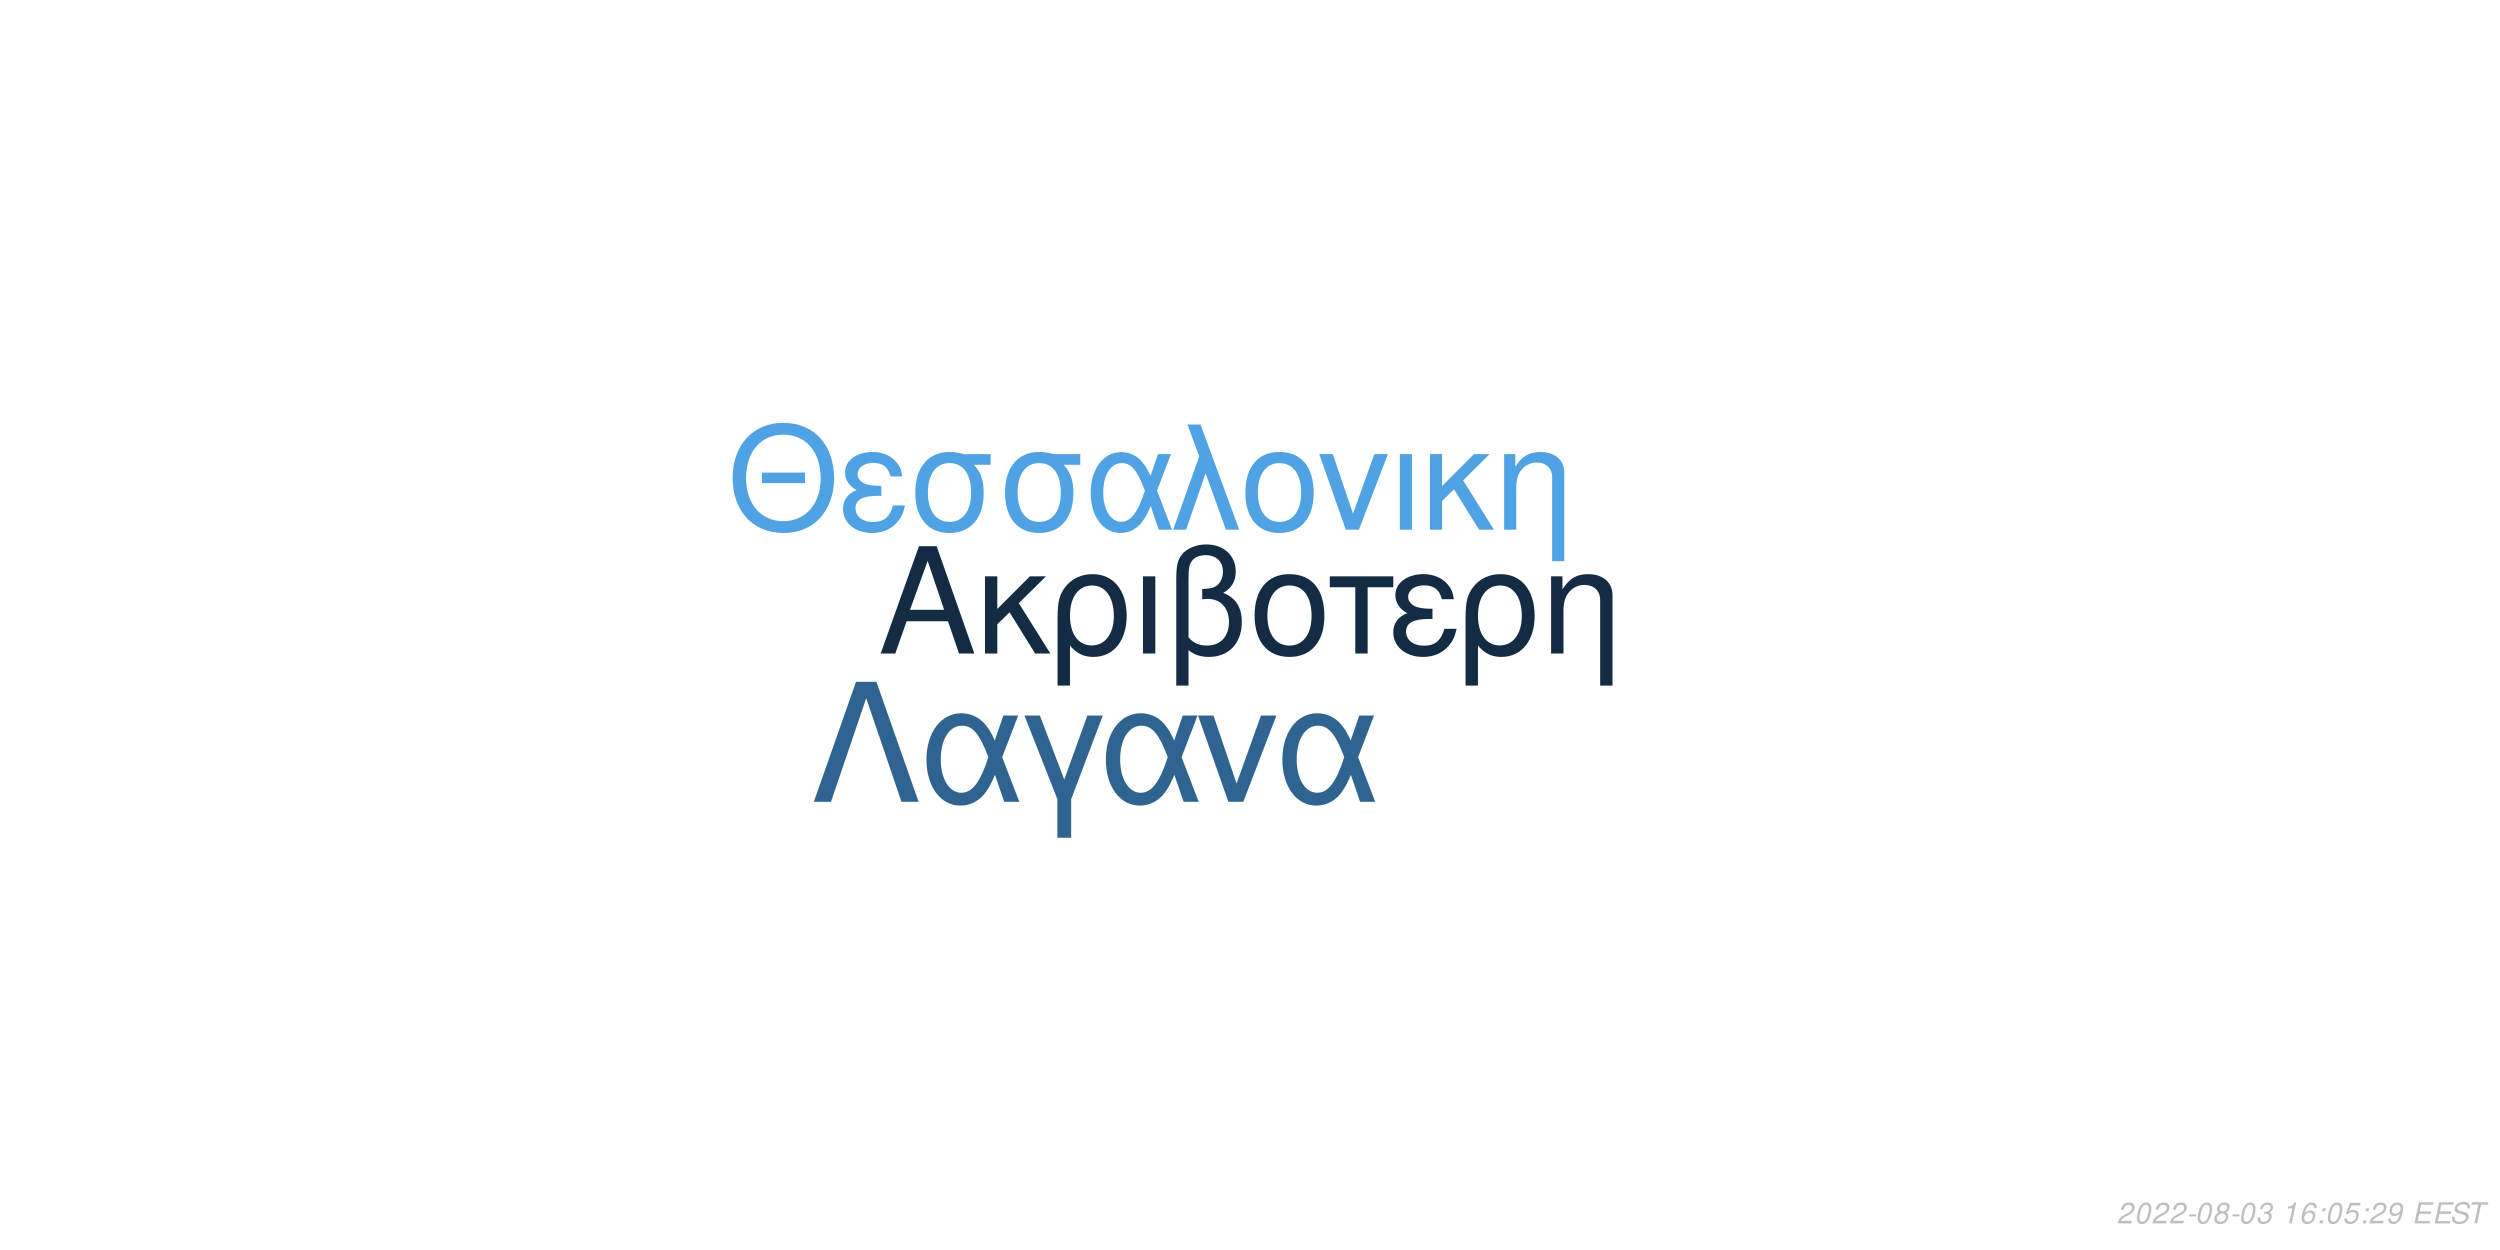
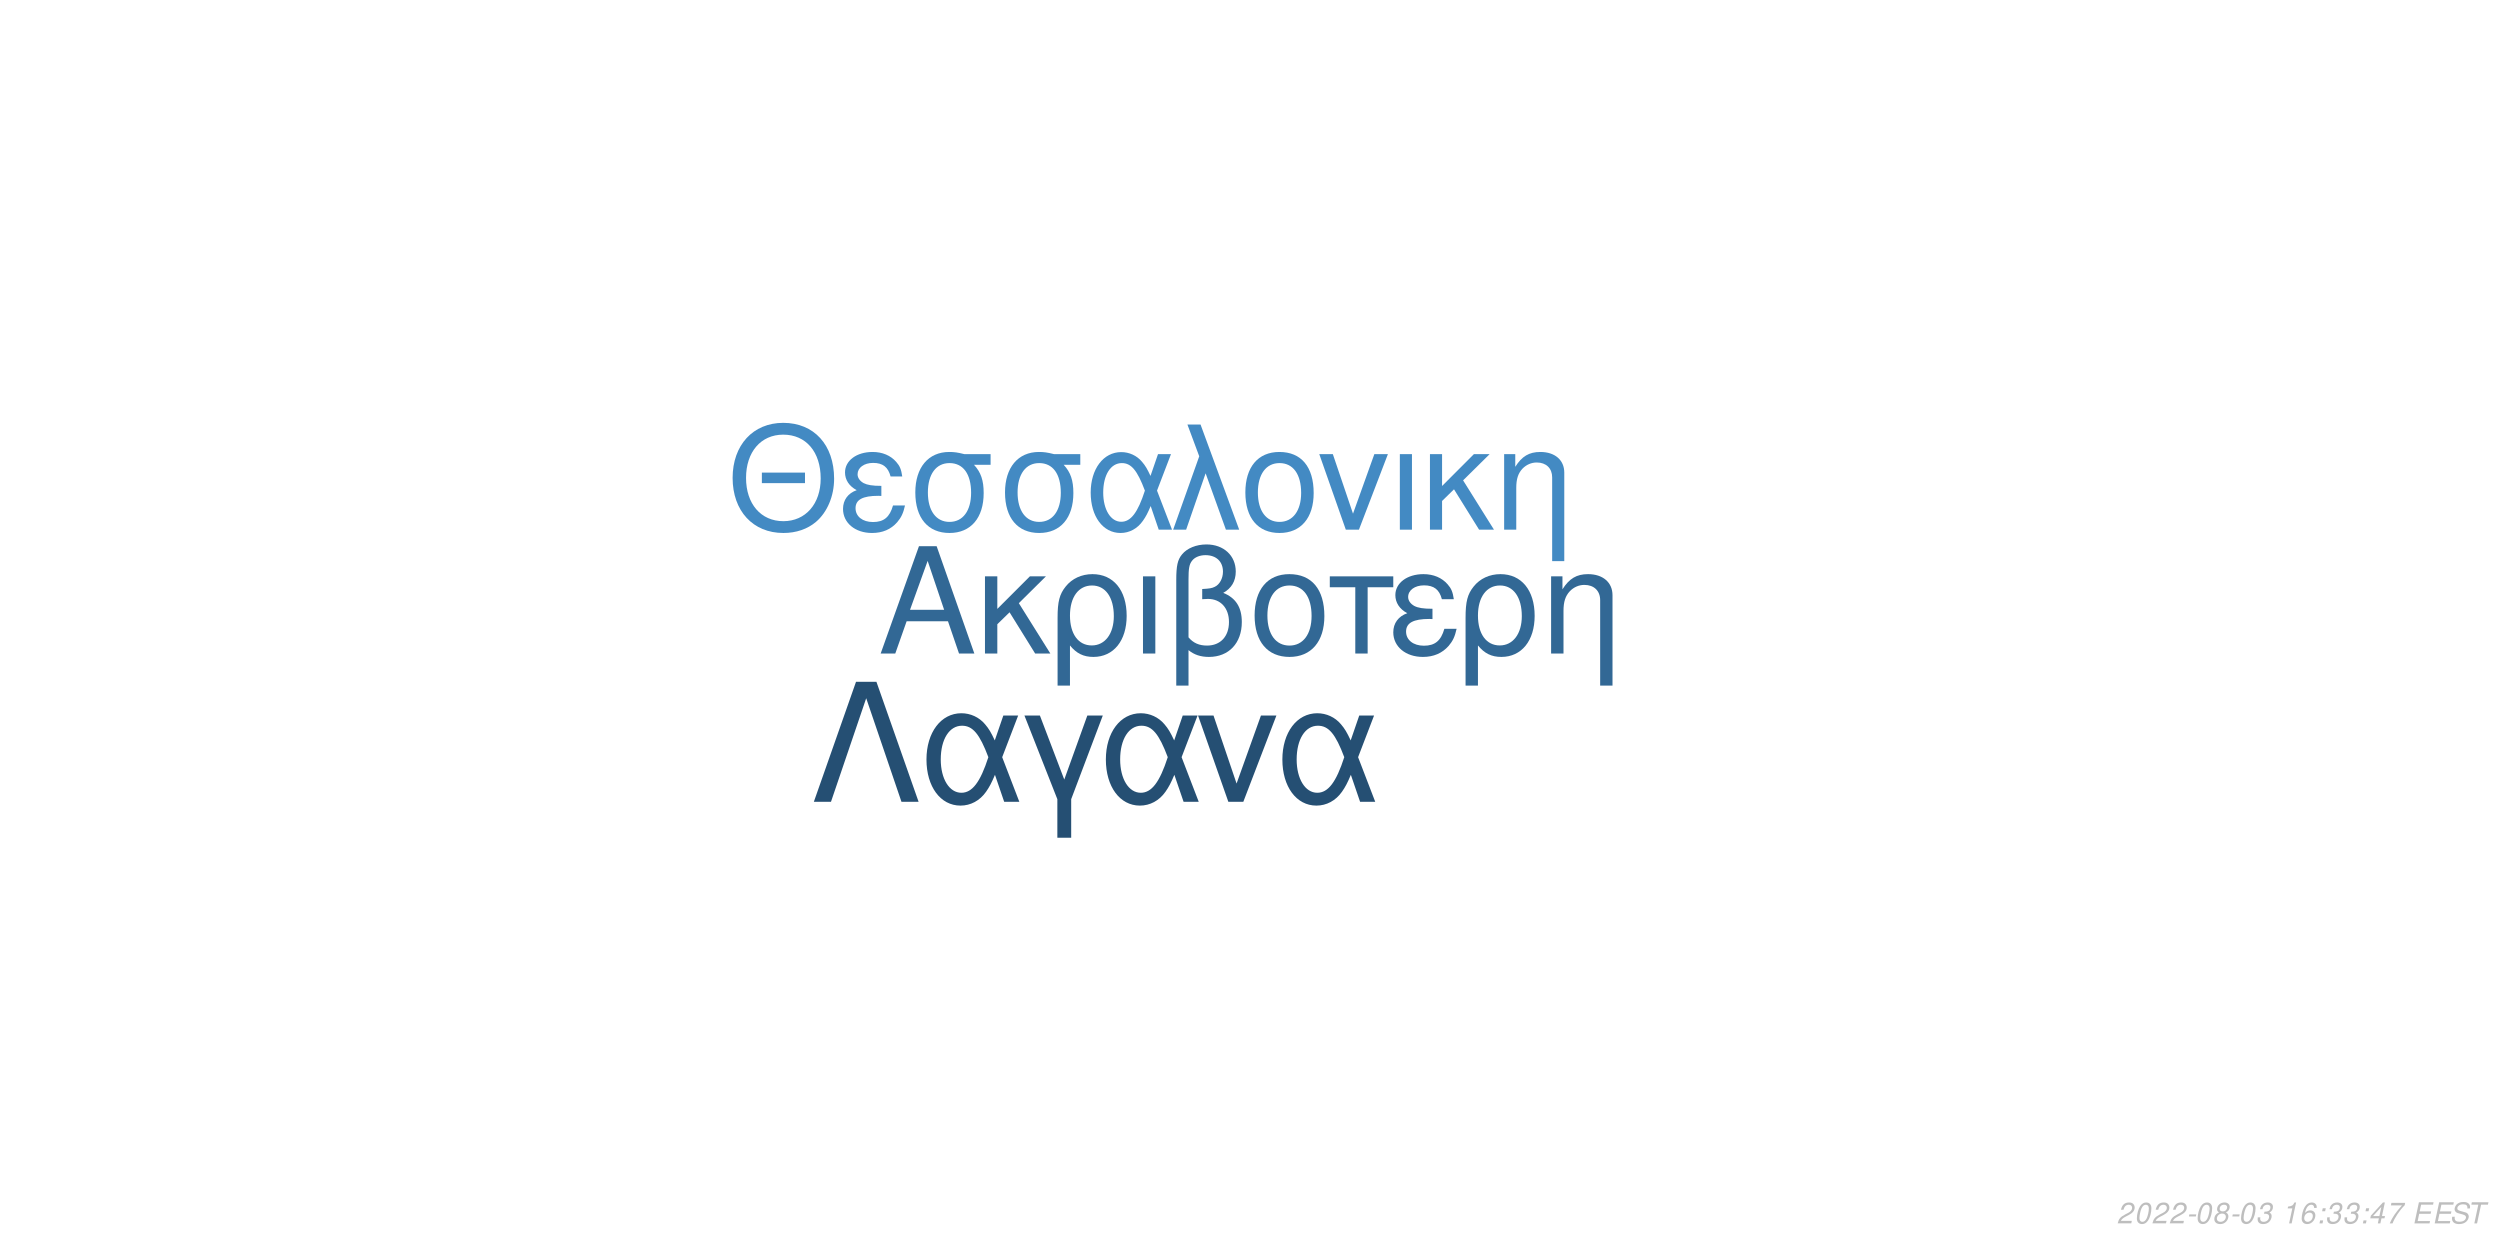
<svg xmlns="http://www.w3.org/2000/svg" xmlns:xlink="http://www.w3.org/1999/xlink" width="864pt" height="432pt" viewBox="0 0 864 432" version="1.1">
  <defs>
    <g>
      <symbol overflow="visible" id="glyph0-0">
        <path style="stroke:none;" d="" />
      </symbol>
      <symbol overflow="visible" id="glyph0-1">
        <path style="stroke:none;" d="M 24.125 -11.141 L 27.938 0 L 33.234 0 L 20.203 -37.094 L 14.094 -37.094 L 0.859 0 L 5.906 0 L 9.828 -11.141 Z M 22.797 -15.109 L 11 -15.109 L 17.094 -32.016 Z M 22.797 -15.109 " />
      </symbol>
      <symbol overflow="visible" id="glyph0-2">
        <path style="stroke:none;" d="M 7.172 -15.422 L 7.172 -26.672 L 2.906 -26.672 L 2.906 0 L 7.172 0 L 7.172 -10.125 L 11.406 -14.25 L 20.25 0 L 25.5 0 L 14.609 -17.406 L 23.969 -26.672 L 18.422 -26.672 Z M 7.172 -15.422 " />
      </symbol>
      <symbol overflow="visible" id="glyph0-3">
        <path style="stroke:none;" d="M 3 11.094 L 7.281 11.094 L 7.281 -2.797 C 9.516 -0.047 11.953 1.172 15.375 1.172 C 22.344 1.172 26.875 -4.422 26.875 -13.031 C 26.875 -21.891 22.297 -27.438 15.062 -27.438 C 11.297 -27.438 7.984 -25.906 5.797 -23.156 C 3.672 -20.516 3 -17.969 3 -12.359 Z M 14.906 -23.516 C 19.547 -23.516 22.438 -19.438 22.438 -12.922 C 22.438 -6.812 19.391 -2.797 14.812 -2.797 C 10.172 -2.797 7.281 -6.766 7.281 -13.125 C 7.281 -19.484 10.234 -23.516 14.906 -23.516 Z M 14.906 -23.516 " />
      </symbol>
      <symbol overflow="visible" id="glyph0-4">
        <path style="stroke:none;" d="M 3.516 0 L 7.781 0 L 7.781 -26.672 L 3.516 -26.672 Z M 3.516 0 " />
      </symbol>
      <symbol overflow="visible" id="glyph0-5">
        <path style="stroke:none;" d="M 4.016 11.094 L 8.25 11.094 L 8.25 -1.172 C 10.172 0.406 12.422 1.172 15.312 1.172 C 22.188 1.172 26.672 -3.609 26.672 -10.891 C 26.672 -15.984 24.578 -19.234 20.25 -20.969 C 23.109 -22.547 24.578 -25.031 24.578 -28.344 C 24.578 -33.844 20.406 -37.703 14.453 -37.703 C 10.938 -37.703 7.734 -36.391 6 -34.25 C 4.484 -32.422 4.016 -30.328 4.016 -25.391 Z M 8.25 -25.656 C 8.25 -29.359 8.5 -30.844 9.469 -32.062 C 10.375 -33.281 12.156 -34 14.094 -34 C 17.812 -34 20.156 -31.812 20.156 -28.297 C 20.156 -25.953 18.984 -23.812 17.297 -23.047 C 16.281 -22.547 15.469 -22.438 12.984 -22.297 L 12.984 -18.781 C 13.734 -18.828 14.344 -18.875 14.969 -18.875 C 19.344 -18.875 22.234 -15.719 22.234 -10.891 C 22.234 -5.906 19.281 -2.75 14.656 -2.75 C 11.953 -2.75 9.922 -3.609 8.25 -5.594 Z M 8.25 -25.656 " />
      </symbol>
      <symbol overflow="visible" id="glyph0-6">
        <path style="stroke:none;" d="M 14.094 -27.438 C 6.562 -27.438 2.094 -22.094 2.094 -13.125 C 2.094 -4.125 6.562 1.172 14.141 1.172 C 21.672 1.172 26.203 -4.172 26.203 -12.922 C 26.203 -22.188 21.828 -27.438 14.094 -27.438 Z M 14.141 -23.516 C 18.938 -23.516 21.781 -19.594 21.781 -12.984 C 21.781 -6.672 18.828 -2.75 14.141 -2.75 C 9.422 -2.75 6.516 -6.672 6.516 -13.125 C 6.516 -19.594 9.422 -23.516 14.141 -23.516 Z M 14.141 -23.516 " />
      </symbol>
      <symbol overflow="visible" id="glyph0-7">
        <path style="stroke:none;" d="M 7.891 0 L 12.156 0 L 12.156 -22.906 L 21.016 -22.906 L 21.016 -26.672 L -0.922 -26.672 L -0.922 -22.906 L 7.891 -22.906 Z M 7.891 0 " />
      </symbol>
      <symbol overflow="visible" id="glyph0-8">
        <path style="stroke:none;" d="M 14.562 -15.469 C 11.344 -15.469 9.562 -15.781 8.297 -16.438 C 6.922 -17.203 6.156 -18.328 6.156 -19.547 C 6.156 -21.891 8.453 -23.562 11.656 -23.562 C 15.062 -23.562 16.953 -22.094 17.812 -18.781 L 21.938 -18.781 C 21.578 -21.266 21.062 -22.5 19.797 -23.922 C 17.812 -26.203 14.906 -27.438 11.453 -27.438 C 5.797 -27.438 1.734 -24.375 1.734 -20.203 C 1.734 -17.609 3.156 -15.375 5.859 -13.938 C 2.797 -12.875 1.016 -10.484 1.016 -7.328 C 1.016 -2.391 5.297 1.172 11.25 1.172 C 14.969 1.172 17.906 -0.109 20.156 -2.641 C 21.578 -4.328 22.297 -5.797 22.906 -8.547 L 18.672 -8.547 C 17.5 -4.422 15.422 -2.703 11.609 -2.703 C 7.938 -2.703 5.438 -4.688 5.438 -7.578 C 5.438 -10.578 7.938 -11.953 13.484 -11.953 C 13.641 -11.953 14.094 -11.953 14.562 -11.906 Z M 14.562 -15.469 " />
      </symbol>
      <symbol overflow="visible" id="glyph0-9">
        <path style="stroke:none;" d="M 3.562 -26.672 L 3.562 0 L 7.844 0 L 7.844 -14.703 C 7.844 -17.906 8.5 -19.891 10.031 -21.531 C 11.406 -22.953 13.188 -23.719 15.062 -23.719 C 18.375 -23.719 20.516 -21.672 20.516 -18.469 L 20.516 11.094 L 24.781 11.094 L 24.781 -20.156 C 24.781 -24.578 21.469 -27.438 16.328 -27.438 C 12.359 -27.438 9.828 -25.906 7.484 -22.188 L 7.484 -26.672 Z M 3.562 -26.672 " />
      </symbol>
      <symbol overflow="visible" id="glyph1-0">
        <path style="stroke:none;" d="" />
      </symbol>
      <symbol overflow="visible" id="glyph1-1">
        <path style="stroke:none;" d="M 26.859 -19.734 L 11.953 -19.734 L 11.953 -16.094 L 26.859 -16.094 Z M 19.328 -36.922 C 8.922 -36.922 1.844 -29.25 1.844 -17.891 C 1.844 -6.484 8.875 1.141 19.391 1.141 C 23.812 1.141 27.703 -0.203 30.641 -2.688 C 34.578 -6.031 36.922 -11.656 36.922 -17.594 C 36.922 -29.297 30 -36.922 19.328 -36.922 Z M 19.328 -32.844 C 27.203 -32.844 32.281 -26.906 32.281 -17.688 C 32.281 -8.922 27.062 -2.938 19.391 -2.938 C 11.609 -2.938 6.484 -8.922 6.484 -17.891 C 6.484 -26.859 11.609 -32.844 19.328 -32.844 Z M 19.328 -32.844 " />
      </symbol>
      <symbol overflow="visible" id="glyph1-2">
        <path style="stroke:none;" d="M 14.25 -15.141 C 11.109 -15.141 9.375 -15.453 8.125 -16.094 C 6.781 -16.844 6.031 -17.938 6.031 -19.141 C 6.031 -21.422 8.266 -23.078 11.406 -23.078 C 14.75 -23.078 16.594 -21.625 17.438 -18.391 L 21.469 -18.391 C 21.125 -20.828 20.625 -22.031 19.391 -23.422 C 17.438 -25.656 14.594 -26.859 11.219 -26.859 C 5.688 -26.859 1.688 -23.875 1.688 -19.781 C 1.688 -17.234 3.094 -15.047 5.734 -13.656 C 2.734 -12.609 1 -10.266 1 -7.172 C 1 -2.344 5.188 1.141 11.016 1.141 C 14.656 1.141 17.547 -0.094 19.734 -2.594 C 21.125 -4.234 21.828 -5.688 22.422 -8.375 L 18.281 -8.375 C 17.141 -4.328 15.094 -2.641 11.359 -2.641 C 7.766 -2.641 5.328 -4.578 5.328 -7.422 C 5.328 -10.359 7.766 -11.703 13.203 -11.703 C 13.359 -11.703 13.797 -11.703 14.25 -11.656 Z M 14.25 -15.141 " />
      </symbol>
      <symbol overflow="visible" id="glyph1-3">
        <path style="stroke:none;" d="M 29 -26.109 L 19.938 -26.109 C 17.594 -26.703 16.438 -26.859 14.703 -26.859 C 7.469 -26.859 2.984 -21.469 2.984 -12.859 C 2.984 -4.031 7.375 1.141 14.797 1.141 C 22.172 1.141 26.609 -4.078 26.609 -12.656 C 26.609 -17.047 25.656 -19.828 23.266 -22.422 L 29 -22.422 Z M 14.797 -23.016 C 19.531 -23.016 22.266 -19.234 22.266 -12.75 C 22.266 -6.531 19.438 -2.688 14.797 -2.688 C 10.172 -2.688 7.328 -6.531 7.328 -12.859 C 7.328 -19.188 10.172 -23.016 14.797 -23.016 Z M 14.797 -23.016 " />
      </symbol>
      <symbol overflow="visible" id="glyph1-4">
        <path style="stroke:none;" d="M 29.344 -26.109 L 24.859 -26.109 L 22.266 -18.578 C 21.125 -21.031 20.484 -22.125 19.328 -23.469 C 17.547 -25.609 14.906 -26.812 12.156 -26.812 C 5.984 -26.812 1.594 -20.984 1.594 -12.812 C 1.594 -4.578 5.828 1.141 11.906 1.141 C 14.953 1.141 17.734 -0.344 19.625 -3.047 C 20.672 -4.531 21.281 -5.688 22.328 -8.172 L 25.109 0 L 29.703 0 L 24.516 -13.5 Z M 20.328 -13.5 C 17.891 -5.922 15.453 -2.734 12.156 -2.734 C 8.516 -2.734 5.922 -6.922 5.922 -12.812 C 5.922 -18.938 8.516 -23.016 12.359 -23.016 C 15.594 -23.016 17.688 -20.531 20.328 -13.5 Z M 20.328 -13.5 " />
      </symbol>
      <symbol overflow="visible" id="glyph1-5">
        <path style="stroke:none;" d="M 1.094 0 L 5.578 0 L 12.312 -19.484 L 19.328 0 L 23.922 0 L 10.562 -36.328 L 6.031 -36.328 L 10.109 -25.359 Z M 1.094 0 " />
      </symbol>
      <symbol overflow="visible" id="glyph1-6">
        <path style="stroke:none;" d="M 13.797 -26.859 C 6.422 -26.859 2.047 -21.625 2.047 -12.859 C 2.047 -4.031 6.422 1.141 13.859 1.141 C 21.234 1.141 25.656 -4.078 25.656 -12.656 C 25.656 -21.719 21.375 -26.859 13.797 -26.859 Z M 13.859 -23.016 C 18.531 -23.016 21.328 -19.188 21.328 -12.703 C 21.328 -6.531 18.438 -2.688 13.859 -2.688 C 9.219 -2.688 6.375 -6.531 6.375 -12.859 C 6.375 -19.188 9.219 -23.016 13.859 -23.016 Z M 13.859 -23.016 " />
      </symbol>
      <symbol overflow="visible" id="glyph1-7">
        <path style="stroke:none;" d="M 14.297 0 L 24.312 -26.109 L 19.625 -26.109 L 12.25 -5.531 L 5.281 -26.109 L 0.594 -26.109 L 9.766 0 Z M 14.297 0 " />
      </symbol>
      <symbol overflow="visible" id="glyph1-8">
        <path style="stroke:none;" d="M 3.438 0 L 7.625 0 L 7.625 -26.109 L 3.438 -26.109 Z M 3.438 0 " />
      </symbol>
      <symbol overflow="visible" id="glyph1-9">
        <path style="stroke:none;" d="M 7.031 -15.094 L 7.031 -26.109 L 2.844 -26.109 L 2.844 0 L 7.031 0 L 7.031 -9.922 L 11.156 -13.953 L 19.828 0 L 24.969 0 L 14.297 -17.047 L 23.469 -26.109 L 18.031 -26.109 Z M 7.031 -15.094 " />
      </symbol>
      <symbol overflow="visible" id="glyph1-10">
        <path style="stroke:none;" d="M 3.484 -26.109 L 3.484 0 L 7.672 0 L 7.672 -14.406 C 7.672 -17.547 8.328 -19.484 9.812 -21.078 C 11.156 -22.469 12.906 -23.219 14.75 -23.219 C 17.984 -23.219 20.078 -21.234 20.078 -18.094 L 20.078 10.859 L 24.266 10.859 L 24.266 -19.734 C 24.266 -24.062 21.031 -26.859 16 -26.859 C 12.109 -26.859 9.609 -25.359 7.328 -21.719 L 7.328 -26.109 Z M 3.484 -26.109 " />
      </symbol>
      <symbol overflow="visible" id="glyph2-0">
        <path style="stroke:none;" d="" />
      </symbol>
      <symbol overflow="visible" id="glyph2-1">
        <path style="stroke:none;" d="M 22.531 -41.484 L 15.484 -41.484 L 0.906 0 L 6.828 0 L 19 -35.797 L 31.188 0 L 37.109 0 Z M 22.531 -41.484 " />
      </symbol>
      <symbol overflow="visible" id="glyph2-2">
        <path style="stroke:none;" d="M 33.516 -29.812 L 28.391 -29.812 L 25.438 -21.219 C 24.125 -24.016 23.391 -25.266 22.078 -26.797 C 20.031 -29.25 17.016 -30.609 13.891 -30.609 C 6.828 -30.609 1.828 -23.953 1.828 -14.625 C 1.828 -5.234 6.656 1.312 13.594 1.312 C 17.078 1.312 20.266 -0.391 22.422 -3.469 C 23.609 -5.172 24.297 -6.484 25.5 -9.328 L 28.688 0 L 33.922 0 L 28 -15.422 Z M 23.219 -15.422 C 20.422 -6.766 17.641 -3.125 13.891 -3.125 C 9.734 -3.125 6.766 -7.906 6.766 -14.625 C 6.766 -21.625 9.734 -26.297 14.109 -26.297 C 17.812 -26.297 20.203 -23.453 23.219 -15.422 Z M 23.219 -15.422 " />
      </symbol>
      <symbol overflow="visible" id="glyph2-3">
        <path style="stroke:none;" d="M 12.062 12.406 L 16.844 12.406 L 16.844 -0.906 L 27.766 -29.812 L 22.422 -29.812 L 14.453 -7.688 L 6.031 -29.812 L 0.688 -29.812 L 12.062 -0.906 Z M 12.062 12.406 " />
      </symbol>
      <symbol overflow="visible" id="glyph2-4">
        <path style="stroke:none;" d="M 16.328 0 L 27.766 -29.812 L 22.422 -29.812 L 14 -6.312 L 6.031 -29.812 L 0.688 -29.812 L 11.156 0 Z M 16.328 0 " />
      </symbol>
      <symbol overflow="visible" id="glyph3-0">
        <path style="stroke:none;" d="" />
      </symbol>
      <symbol overflow="visible" id="glyph3-1">
        <path style="stroke:none;" d="M 5.234 -0.875 L 1.469 -0.875 C 1.641 -1.375 2.203 -1.891 3.109 -2.344 L 4.234 -2.938 C 5.562 -3.625 6.219 -4.469 6.219 -5.484 C 6.219 -5.938 6.062 -6.359 5.797 -6.656 C 5.469 -7.047 4.984 -7.234 4.312 -7.234 C 2.766 -7.234 1.891 -6.453 1.484 -4.734 L 2.375 -4.734 C 2.484 -5.188 2.609 -5.484 2.797 -5.75 C 3.094 -6.203 3.609 -6.453 4.188 -6.453 C 4.891 -6.453 5.344 -6.031 5.344 -5.375 C 5.344 -4.703 4.859 -4.094 4.016 -3.656 L 2.984 -3.125 C 1.234 -2.188 0.797 -1.656 0.344 -0.016 L 5.047 -0.016 Z M 5.234 -0.875 " />
      </symbol>
      <symbol overflow="visible" id="glyph3-2">
        <path style="stroke:none;" d="M 4.203 -7.234 C 3.375 -7.234 2.688 -6.812 2.125 -5.984 C 1.484 -5.047 0.984 -3.188 0.984 -1.734 C 0.984 -1.109 1.172 -0.562 1.484 -0.266 C 1.797 0.047 2.281 0.234 2.766 0.234 C 3.625 0.234 4.281 -0.156 4.859 -1.016 C 5.516 -1.953 6 -3.797 6 -5.266 C 6 -6.5 5.328 -7.234 4.203 -7.234 Z M 4.094 -6.453 C 4.734 -6.453 5.125 -5.984 5.125 -5.156 C 5.125 -4.203 4.781 -2.625 4.406 -1.812 C 3.984 -0.938 3.516 -0.547 2.875 -0.547 C 2.25 -0.547 1.875 -1.031 1.875 -1.828 C 1.875 -2.797 2.203 -4.344 2.594 -5.203 C 2.984 -6.047 3.453 -6.453 4.094 -6.453 Z M 4.094 -6.453 " />
      </symbol>
      <symbol overflow="visible" id="glyph3-3">
        <path style="stroke:none;" d="M 3.516 -3.125 L 1.125 -3.125 L 0.969 -2.406 L 3.359 -2.406 Z M 3.516 -3.125 " />
      </symbol>
      <symbol overflow="visible" id="glyph3-4">
        <path style="stroke:none;" d="M 4.766 -3.797 C 5.078 -3.969 5.234 -4.078 5.438 -4.234 C 5.812 -4.594 6.062 -5.172 6.062 -5.734 C 6.062 -6.625 5.344 -7.234 4.266 -7.234 C 2.812 -7.234 1.703 -6.219 1.703 -4.875 C 1.703 -4.406 1.875 -4.125 2.359 -3.812 C 1.297 -3.312 0.75 -2.516 0.75 -1.469 C 0.75 -0.438 1.547 0.234 2.812 0.234 C 3.656 0.234 4.359 -0.094 4.938 -0.734 C 5.359 -1.234 5.609 -1.859 5.609 -2.438 C 5.609 -3.047 5.312 -3.516 4.766 -3.797 Z M 4.109 -6.453 C 4.797 -6.453 5.188 -6.125 5.188 -5.578 C 5.188 -5.266 5.062 -4.922 4.859 -4.672 C 4.562 -4.312 4.188 -4.156 3.656 -4.156 C 2.984 -4.156 2.594 -4.453 2.594 -4.984 C 2.594 -5.859 3.203 -6.453 4.109 -6.453 Z M 3.453 -3.406 C 4.234 -3.406 4.734 -2.984 4.734 -2.312 C 4.734 -1.312 3.922 -0.547 2.875 -0.547 C 2.125 -0.547 1.625 -0.969 1.625 -1.625 C 1.625 -2.609 2.438 -3.406 3.453 -3.406 Z M 3.453 -3.406 " />
      </symbol>
      <symbol overflow="visible" id="glyph3-5">
        <path style="stroke:none;" d="M 2.922 -3.312 C 3.125 -3.344 3.234 -3.344 3.375 -3.344 C 4.203 -3.344 4.688 -3 4.688 -2.406 C 4.688 -1.312 3.906 -0.547 2.781 -0.547 C 2.047 -0.547 1.594 -0.938 1.594 -1.562 C 1.594 -1.719 1.609 -1.844 1.656 -2.094 L 0.766 -2.094 C 0.734 -1.797 0.719 -1.641 0.719 -1.469 C 0.719 -0.375 1.406 0.234 2.641 0.234 C 3.547 0.234 4.297 -0.078 4.812 -0.656 C 5.266 -1.156 5.562 -1.875 5.562 -2.547 C 5.562 -3.125 5.344 -3.453 4.797 -3.734 C 5.641 -4.234 6.016 -4.844 6.016 -5.734 C 6.016 -6.656 5.312 -7.234 4.203 -7.234 C 3.375 -7.234 2.672 -6.938 2.188 -6.375 C 1.891 -6.031 1.703 -5.641 1.516 -4.906 L 2.391 -4.906 C 2.5 -5.359 2.594 -5.594 2.734 -5.812 C 3.047 -6.234 3.516 -6.453 4.078 -6.453 C 4.734 -6.453 5.141 -6.125 5.141 -5.578 C 5.141 -5.188 5.016 -4.797 4.797 -4.547 C 4.516 -4.234 4 -4.062 3.266 -4.062 L 3.078 -4.062 Z M 2.922 -3.312 " />
      </symbol>
      <symbol overflow="visible" id="glyph3-6">
        <path style="stroke:none;" d="" />
      </symbol>
      <symbol overflow="visible" id="glyph3-7">
        <path style="stroke:none;" d="M 3.703 -5.188 L 2.594 0 L 3.469 0 L 5.016 -7.234 L 4.438 -7.234 C 3.906 -6.156 3.688 -6.016 2.234 -5.812 L 2.109 -5.188 Z M 3.703 -5.188 " />
      </symbol>
      <symbol overflow="visible" id="glyph3-8">
        <path style="stroke:none;" d="M 6.125 -5.344 L 6.141 -5.625 C 6.141 -6.609 5.453 -7.234 4.391 -7.234 C 3.438 -7.234 2.641 -6.719 2.016 -5.703 C 1.422 -4.781 0.938 -2.953 0.938 -1.688 C 0.938 -0.516 1.688 0.234 2.859 0.234 C 3.703 0.234 4.438 -0.156 5 -0.875 C 5.406 -1.422 5.672 -2.156 5.672 -2.766 C 5.672 -3.812 4.969 -4.5 3.906 -4.5 C 3.234 -4.5 2.672 -4.234 2.094 -3.625 C 2.406 -5.375 3.234 -6.453 4.25 -6.453 C 4.703 -6.453 5.062 -6.234 5.172 -5.844 C 5.203 -5.719 5.234 -5.578 5.25 -5.344 Z M 3.656 -3.734 C 4.344 -3.734 4.797 -3.281 4.797 -2.625 C 4.797 -1.469 3.984 -0.547 2.984 -0.547 C 2.297 -0.547 1.812 -1.047 1.812 -1.766 C 1.812 -2.859 2.625 -3.734 3.656 -3.734 Z M 3.656 -3.734 " />
      </symbol>
      <symbol overflow="visible" id="glyph3-9">
        <path style="stroke:none;" d="M 2.359 -1.031 L 1.312 -1.031 L 1.094 0 L 2.141 0 Z M 3.266 -5.234 L 2.219 -5.234 L 2 -4.203 L 3.047 -4.203 Z M 3.266 -5.234 " />
      </symbol>
      <symbol overflow="visible" id="glyph3-10">
-         <path style="stroke:none;" d="M 6.297 -7.094 L 2.594 -7.094 L 1.234 -3.234 L 2.047 -3.234 C 2.656 -3.766 2.938 -3.906 3.531 -3.906 C 4.328 -3.906 4.797 -3.453 4.797 -2.688 C 4.797 -1.438 3.969 -0.547 2.828 -0.547 C 2.031 -0.547 1.609 -0.938 1.578 -1.734 L 0.703 -1.734 L 0.703 -1.516 C 0.703 -0.938 0.844 -0.547 1.188 -0.266 C 1.562 0.062 2.078 0.234 2.703 0.234 C 3.656 0.234 4.391 -0.156 4.984 -0.922 C 5.422 -1.5 5.672 -2.234 5.672 -2.953 C 5.672 -4 4.938 -4.672 3.812 -4.672 C 3.328 -4.672 2.906 -4.547 2.406 -4.234 L 3.109 -6.219 L 6.109 -6.219 Z M 6.297 -7.094 " />
+         <path style="stroke:none;" d="M 3.625 -1.75 L 3.266 0 L 4.141 0 L 4.516 -1.75 L 5.562 -1.75 L 5.734 -2.531 L 4.688 -2.531 L 5.688 -7.234 L 5.016 -7.234 L 0.844 -2.672 L 0.641 -1.75 Z M 3.797 -2.531 L 1.594 -2.531 L 4.469 -5.703 Z M 3.797 -2.531 " />
      </symbol>
      <symbol overflow="visible" id="glyph3-11">
-         <path style="stroke:none;" d="M 0.844 -1.656 C 0.844 -1.547 0.844 -1.438 0.844 -1.375 C 0.844 -0.406 1.531 0.234 2.578 0.234 C 3.203 0.234 3.766 0.016 4.297 -0.438 C 4.938 -1 5.312 -1.656 5.594 -2.719 C 5.844 -3.672 6.016 -4.766 6.016 -5.375 C 6.016 -5.844 5.844 -6.328 5.547 -6.656 C 5.203 -7.031 4.703 -7.234 4.062 -7.234 C 2.516 -7.234 1.297 -5.938 1.297 -4.266 C 1.297 -3.203 1.984 -2.547 3.047 -2.547 C 3.484 -2.547 3.953 -2.672 4.281 -2.891 C 4.406 -2.984 4.547 -3.078 4.828 -3.344 C 4.438 -1.484 3.703 -0.547 2.703 -0.547 C 2.109 -0.547 1.719 -0.938 1.719 -1.547 L 1.719 -1.656 Z M 3.953 -6.453 C 4.625 -6.453 5.141 -5.953 5.141 -5.281 C 5.141 -4.188 4.312 -3.312 3.297 -3.312 C 2.594 -3.312 2.172 -3.734 2.172 -4.453 C 2.172 -5.562 2.984 -6.453 3.953 -6.453 Z M 3.953 -6.453 " />
+         <path style="stroke:none;" d="M 6.703 -7.094 L 1.953 -7.094 L 1.766 -6.219 L 5.594 -6.219 C 3.344 -3.688 2.266 -2.109 1.375 0 L 2.344 0 C 3.031 -1.906 4.828 -4.594 6.547 -6.281 Z M 6.703 -7.094 " />
      </symbol>
      <symbol overflow="visible" id="glyph3-12">
        <path style="stroke:none;" d="M 2.547 -3.312 L 6.5 -3.312 L 6.688 -4.141 L 2.719 -4.141 L 3.219 -6.469 L 7.344 -6.469 L 7.516 -7.297 L 2.453 -7.297 L 0.906 0 L 6.125 0 L 6.297 -0.812 L 2.016 -0.812 Z M 2.547 -3.312 " />
      </symbol>
      <symbol overflow="visible" id="glyph3-13">
        <path style="stroke:none;" d="M 7.062 -5.156 C 7.125 -5.438 7.141 -5.562 7.141 -5.703 C 7.141 -6.156 6.938 -6.594 6.594 -6.891 C 6.188 -7.25 5.656 -7.406 4.875 -7.406 C 3.844 -7.406 3.047 -7.125 2.5 -6.562 C 2.094 -6.141 1.781 -5.438 1.781 -4.922 C 1.781 -4.297 2.219 -3.766 2.891 -3.562 L 4.594 -3.094 C 5.406 -2.859 5.734 -2.578 5.734 -2.094 C 5.734 -1.781 5.547 -1.406 5.266 -1.141 C 4.844 -0.766 4.266 -0.578 3.453 -0.578 C 2.328 -0.578 1.812 -0.984 1.812 -1.906 C 1.812 -2.047 1.812 -2.125 1.844 -2.312 L 0.984 -2.312 C 0.906 -2.062 0.891 -1.906 0.891 -1.688 C 0.891 -0.484 1.797 0.234 3.297 0.234 C 4.359 0.234 5.234 -0.062 5.812 -0.609 C 6.344 -1.078 6.688 -1.797 6.688 -2.375 C 6.688 -2.641 6.609 -2.906 6.453 -3.156 C 6.234 -3.5 5.938 -3.703 5.469 -3.828 L 3.75 -4.312 C 2.984 -4.547 2.734 -4.734 2.734 -5.188 C 2.734 -5.547 2.875 -5.844 3.188 -6.109 C 3.547 -6.438 4.031 -6.594 4.703 -6.594 C 5.266 -6.594 5.688 -6.484 5.906 -6.297 C 6.094 -6.125 6.219 -5.797 6.219 -5.516 C 6.219 -5.422 6.203 -5.344 6.188 -5.156 Z M 7.062 -5.156 " />
      </symbol>
      <symbol overflow="visible" id="glyph3-14">
        <path style="stroke:none;" d="M 4.938 -6.469 L 7.312 -6.469 L 7.484 -7.297 L 1.75 -7.297 L 1.578 -6.469 L 3.984 -6.469 L 2.609 0 L 3.547 0 Z M 4.938 -6.469 " />
      </symbol>
    </g>
  </defs>
  <g id="surface1">
    <rect x="0" y="0" width="864" height="432" style="fill:rgb(100%,100%,100%);fill-opacity:1;stroke:none;" />
-     <g style="fill:rgb(7.451%,16.863%,26.275%);fill-opacity:1;">
+     <g style="fill:rgb(19.608%,40.784%,58.431%);fill-opacity:1;">
      <use xlink:href="#glyph0-1" x="303.5" y="225.861" />
      <use xlink:href="#glyph0-2" x="337.5" y="225.861" />
      <use xlink:href="#glyph0-3" x="362.5" y="225.861" />
      <use xlink:href="#glyph0-4" x="391.5" y="225.861" />
      <use xlink:href="#glyph0-5" x="402.5" y="225.861" />
      <use xlink:href="#glyph0-6" x="431.5" y="225.861" />
      <use xlink:href="#glyph0-7" x="460.5" y="225.861" />
      <use xlink:href="#glyph0-8" x="480.5" y="225.861" />
      <use xlink:href="#glyph0-3" x="503.5" y="225.861" />
      <use xlink:href="#glyph0-9" x="532.5" y="225.861" />
    </g>
-     <g style="fill:rgb(30.98%,63.922%,89.412%);fill-opacity:1;">
+     <g style="fill:rgb(26.275%,54.118%,76.471%);fill-opacity:1;">
      <use xlink:href="#glyph1-1" x="251.348" y="183.058" />
      <use xlink:href="#glyph1-2" x="290.348" y="183.058" />
      <use xlink:href="#glyph1-3" x="313.348" y="183.058" />
      <use xlink:href="#glyph1-3" x="344.348" y="183.058" />
      <use xlink:href="#glyph1-4" x="375.348" y="183.058" />
      <use xlink:href="#glyph1-5" x="404.348" y="183.058" />
      <use xlink:href="#glyph1-6" x="428.348" y="183.058" />
      <use xlink:href="#glyph1-7" x="455.348" y="183.058" />
      <use xlink:href="#glyph1-8" x="480.348" y="183.058" />
      <use xlink:href="#glyph1-9" x="491.348" y="183.058" />
      <use xlink:href="#glyph1-10" x="516.348" y="183.058" />
    </g>
-     <g style="fill:rgb(18.824%,39.216%,56.471%);fill-opacity:1;">
+     <g style="fill:rgb(14.51%,30.98%,45.098%);fill-opacity:1;">
      <use xlink:href="#glyph2-1" x="280.359" y="277.105" />
      <use xlink:href="#glyph2-2" x="318.359" y="277.105" />
      <use xlink:href="#glyph2-3" x="353.359" y="277.105" />
      <use xlink:href="#glyph2-2" x="380.359" y="277.105" />
      <use xlink:href="#glyph2-4" x="413.359" y="277.105" />
      <use xlink:href="#glyph2-2" x="441.359" y="277.105" />
    </g>
    <g style="fill:rgb(74.51%,74.51%,74.51%);fill-opacity:1;">
      <use xlink:href="#glyph3-1" x="731.52" y="422.81" />
      <use xlink:href="#glyph3-2" x="737.52" y="422.81" />
      <use xlink:href="#glyph3-1" x="743.52" y="422.81" />
      <use xlink:href="#glyph3-1" x="749.52" y="422.81" />
      <use xlink:href="#glyph3-3" x="755.52" y="422.81" />
      <use xlink:href="#glyph3-2" x="758.52" y="422.81" />
      <use xlink:href="#glyph3-4" x="764.52" y="422.81" />
      <use xlink:href="#glyph3-3" x="770.52" y="422.81" />
      <use xlink:href="#glyph3-2" x="773.52" y="422.81" />
      <use xlink:href="#glyph3-5" x="779.52" y="422.81" />
      <use xlink:href="#glyph3-6" x="785.52" y="422.81" />
      <use xlink:href="#glyph3-7" x="788.52" y="422.81" />
      <use xlink:href="#glyph3-8" x="794.52" y="422.81" />
      <use xlink:href="#glyph3-9" x="800.52" y="422.81" />
-       <use xlink:href="#glyph3-2" x="803.52" y="422.81" />
-       <use xlink:href="#glyph3-10" x="809.52" y="422.81" />
+       <use xlink:href="#glyph3-5" x="803.52" y="422.81" />
+       <use xlink:href="#glyph3-5" x="809.52" y="422.81" />
      <use xlink:href="#glyph3-9" x="815.52" y="422.81" />
-       <use xlink:href="#glyph3-1" x="818.52" y="422.81" />
+       <use xlink:href="#glyph3-10" x="818.52" y="422.81" />
      <use xlink:href="#glyph3-11" x="824.52" y="422.81" />
      <use xlink:href="#glyph3-6" x="830.52" y="422.81" />
      <use xlink:href="#glyph3-12" x="833.52" y="422.81" />
      <use xlink:href="#glyph3-12" x="840.52" y="422.81" />
      <use xlink:href="#glyph3-13" x="846.52" y="422.81" />
      <use xlink:href="#glyph3-14" x="852.52" y="422.81" />
    </g>
  </g>
</svg>
